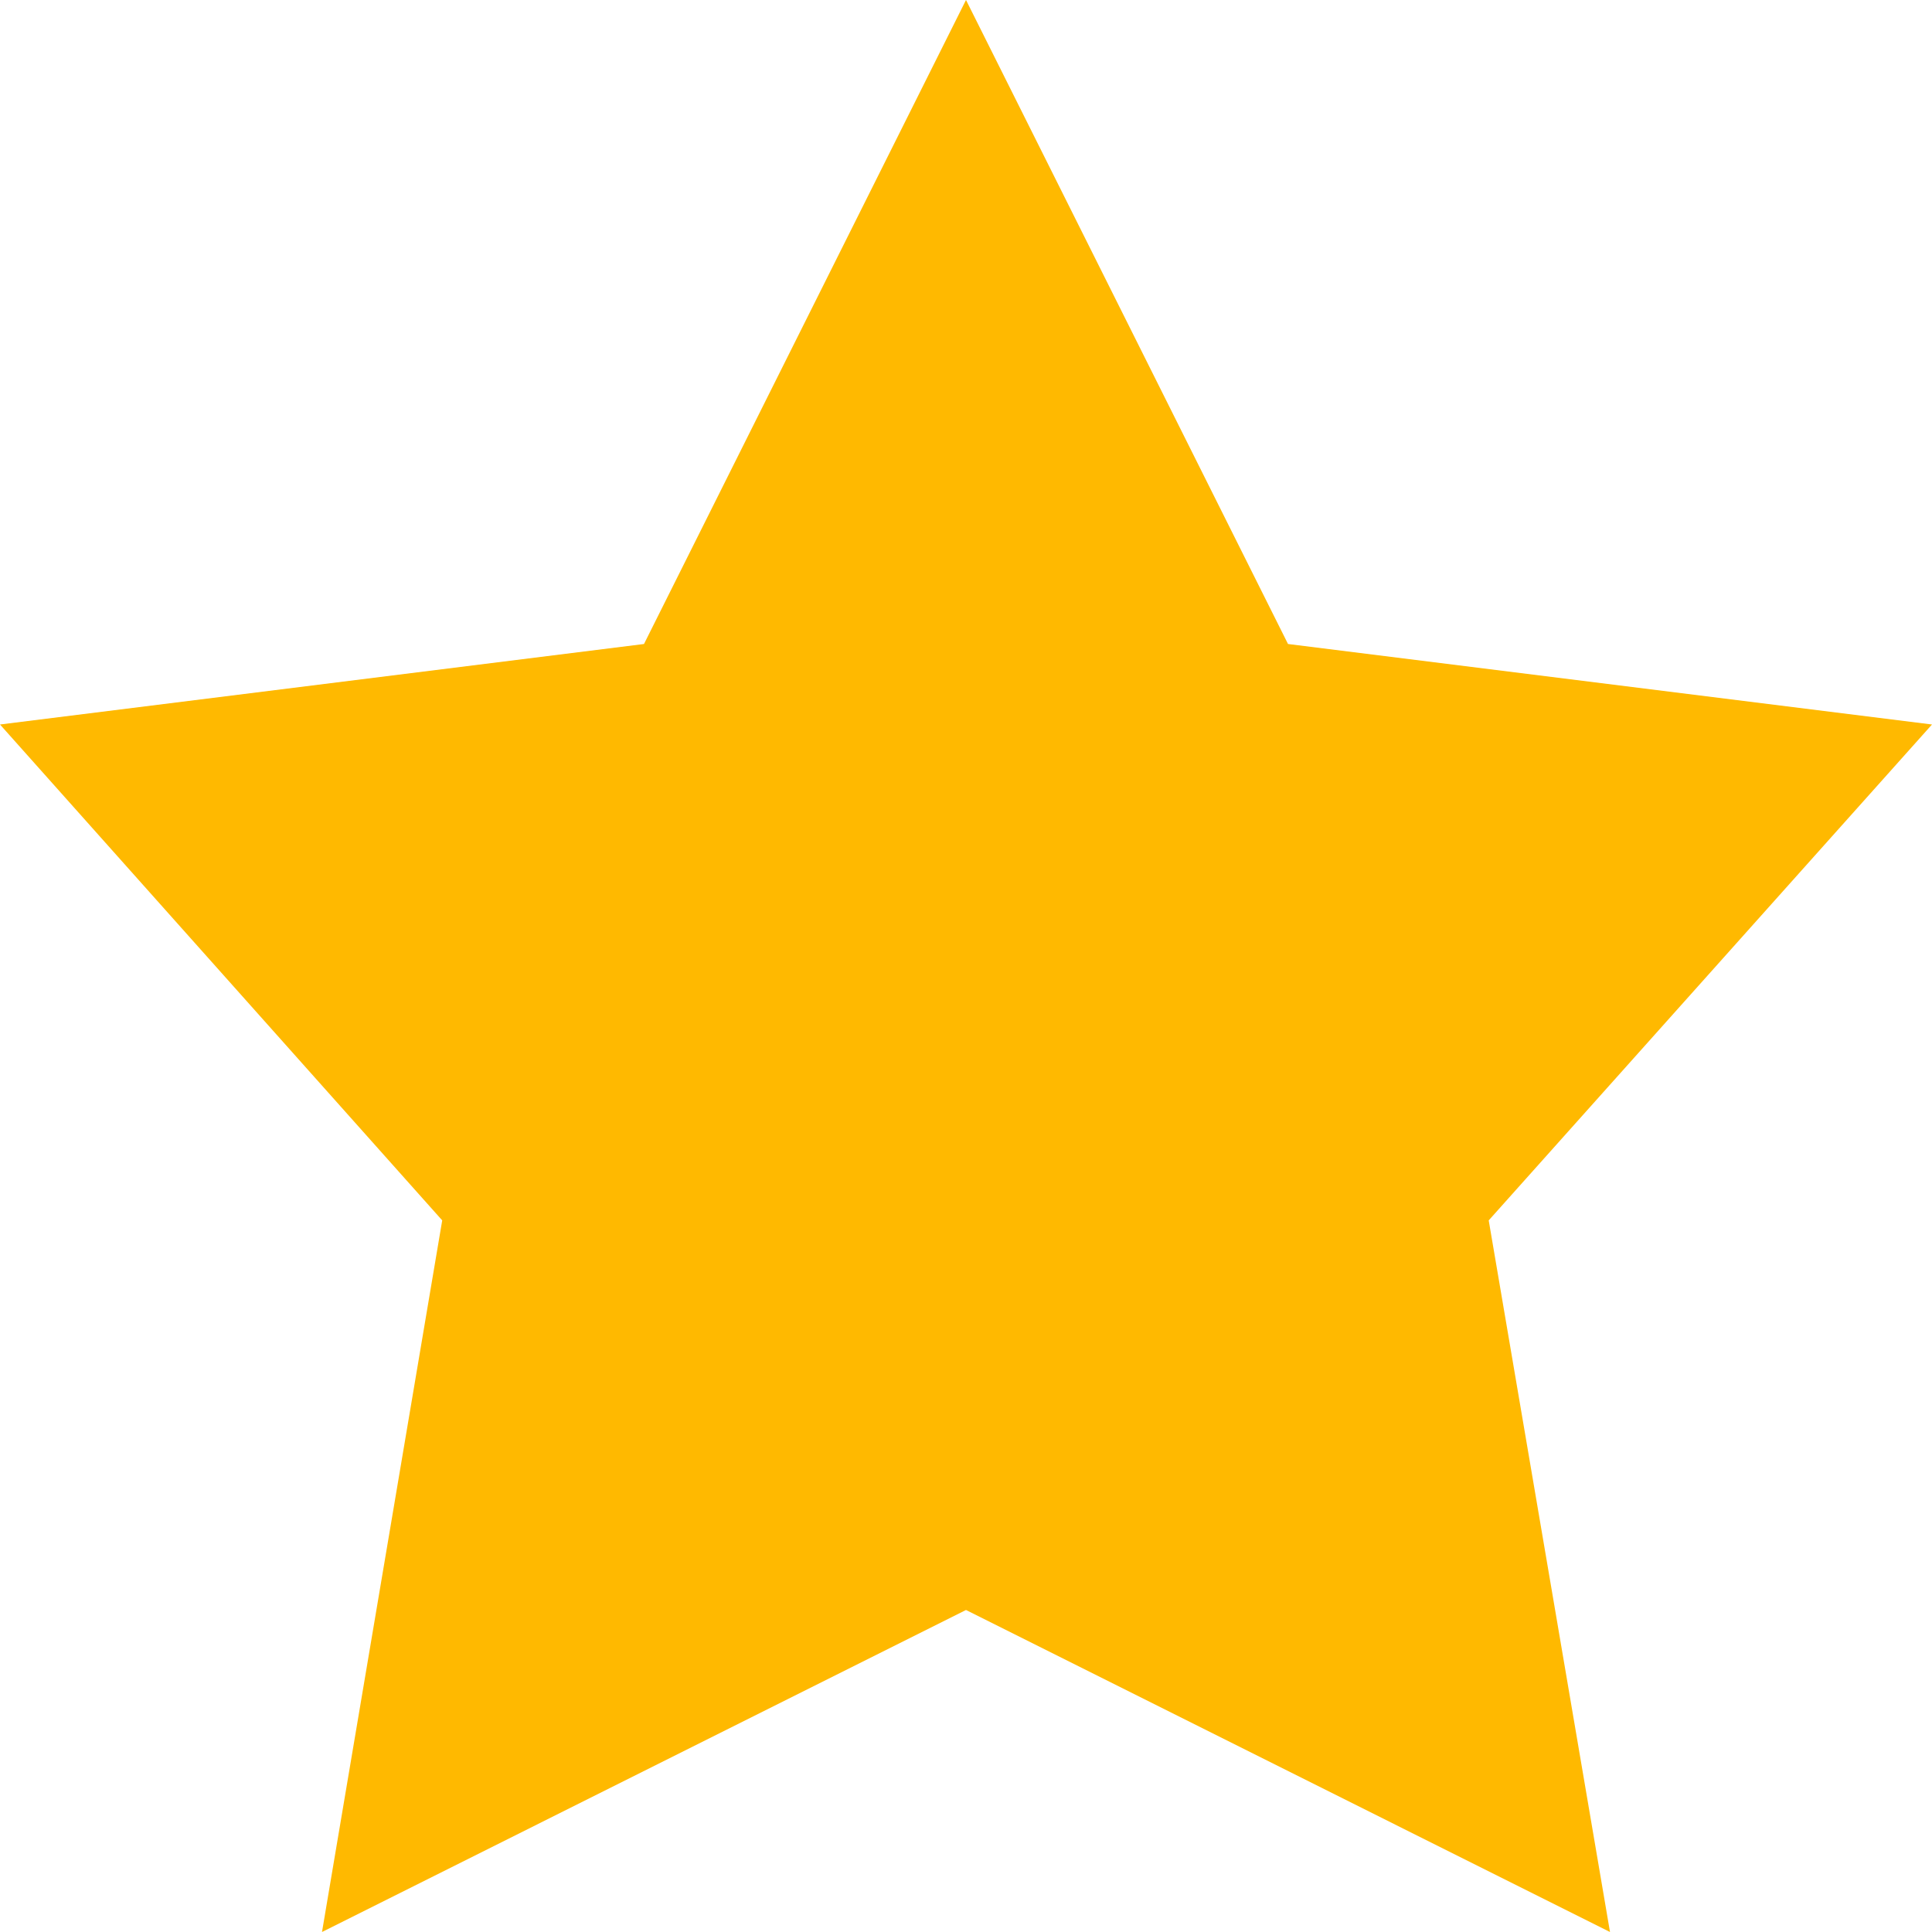
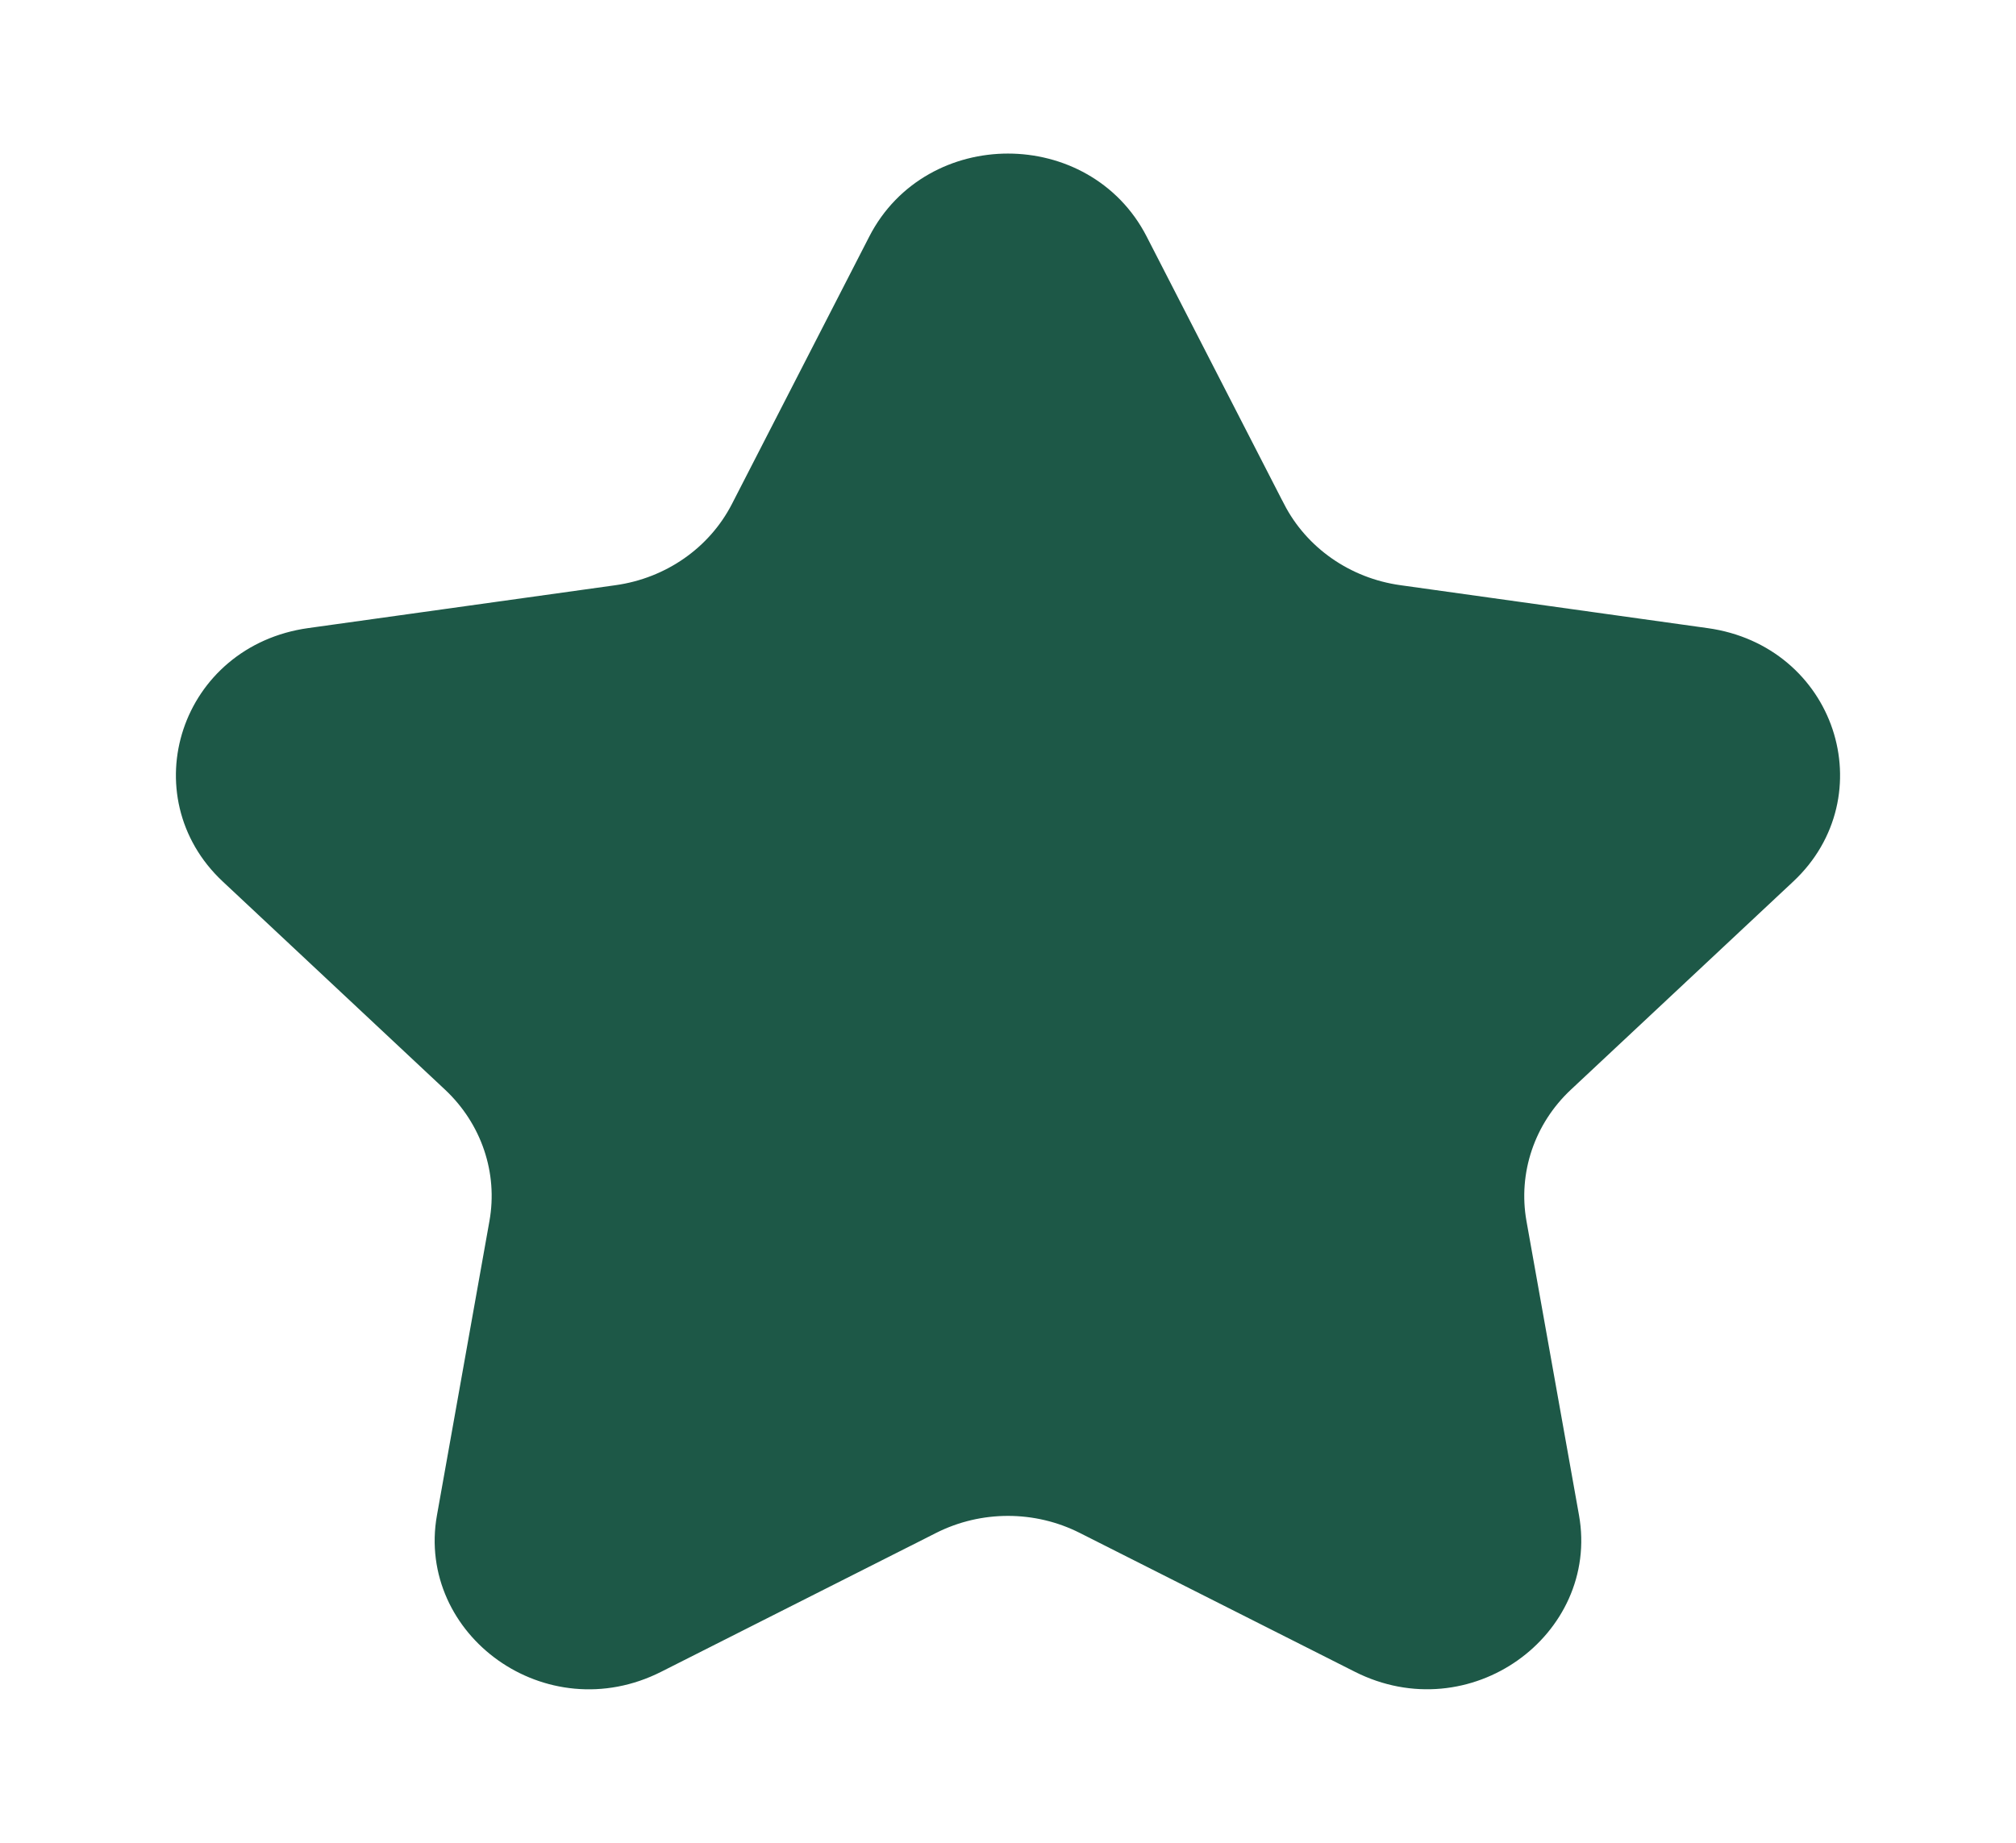
- <svg xmlns="http://www.w3.org/2000/svg" viewBox="0 0 18 18">
-   <path fill="#ffb900" d="M9 0L6 6l-6 .75 4.12 4.62L3 18l6-3 6 3-1.13-6.63L18 6.75 12 6z" />
+ <svg xmlns="http://www.w3.org/2000/svg" width="35" height="32" viewBox="0 0 35 32" fill="none">
+   <path d="M8.989 21.294C9.17 20.286 8.821 19.263 8.068 18.557L8.068 18.557L4.206 14.94C2.942 13.755 3.606 11.655 5.42 11.402L5.42 11.402L10.757 10.657L10.757 10.657C11.786 10.513 12.684 9.891 13.152 8.98L13.152 8.98L15.538 4.333C15.538 4.333 15.538 4.333 15.538 4.333C16.337 2.778 18.662 2.778 19.461 4.333L21.847 8.98L21.848 8.981C22.316 9.891 23.214 10.514 24.243 10.657L24.243 10.657L29.58 11.403L29.58 11.403C31.393 11.656 32.058 13.756 30.794 14.94C30.794 14.94 30.794 14.94 30.794 14.94L26.931 18.557L26.931 18.557C26.178 19.262 25.83 20.285 26.009 21.292L26.009 21.292L26.921 26.4L26.921 26.4C27.217 28.056 25.387 29.413 23.747 28.584L23.747 28.584L18.973 26.174C18.05 25.707 16.949 25.707 16.025 26.174L16.251 26.62L16.025 26.174L11.252 28.585C9.612 29.414 7.782 28.056 8.078 26.402L8.078 26.402L8.989 21.294ZM8.989 21.294L8.497 21.206L8.99 21.294L8.989 21.294Z" fill="#1D5847" stroke="#1D5847" />
</svg>
